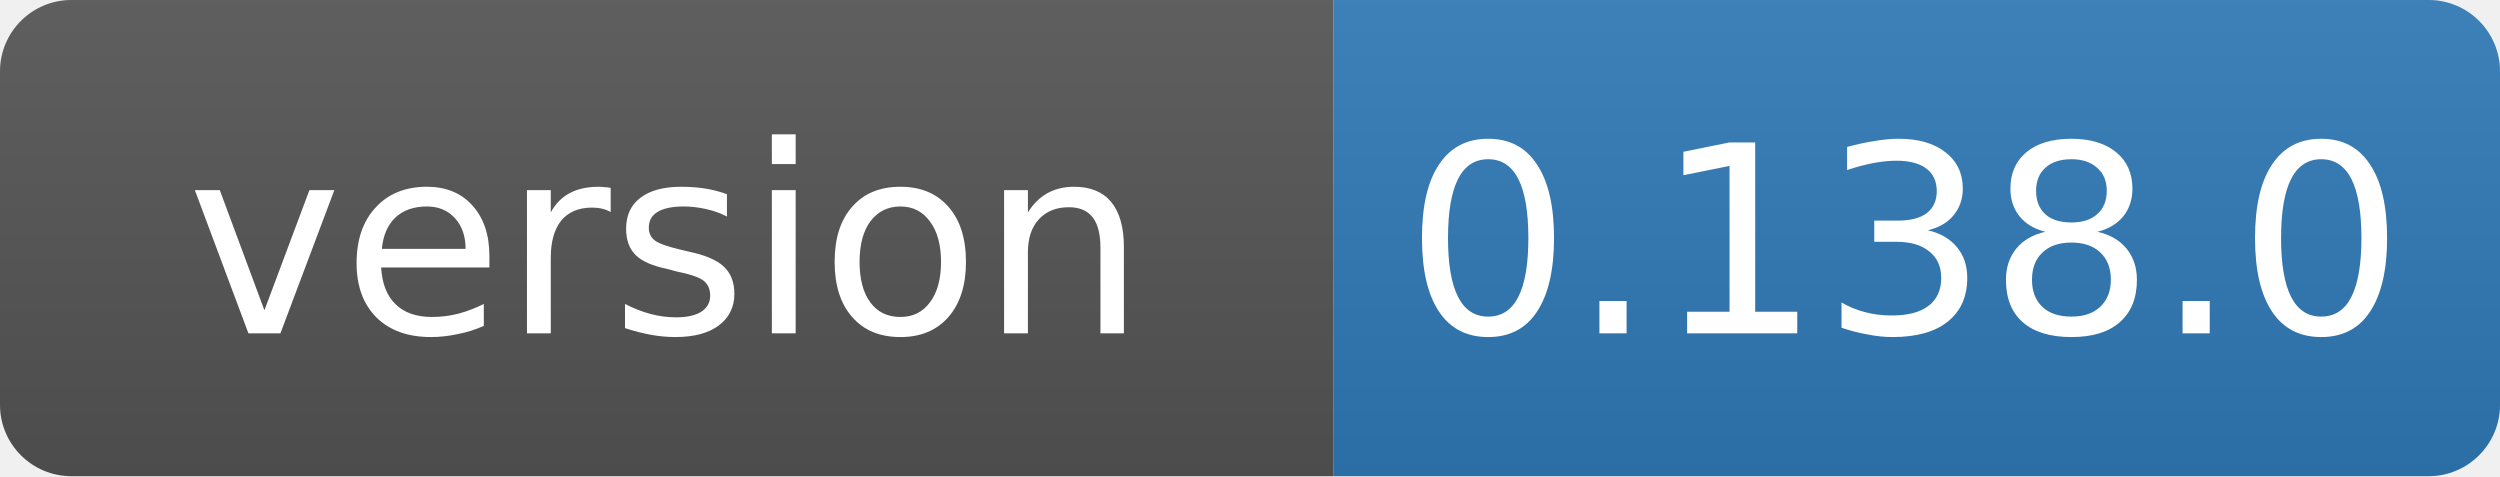
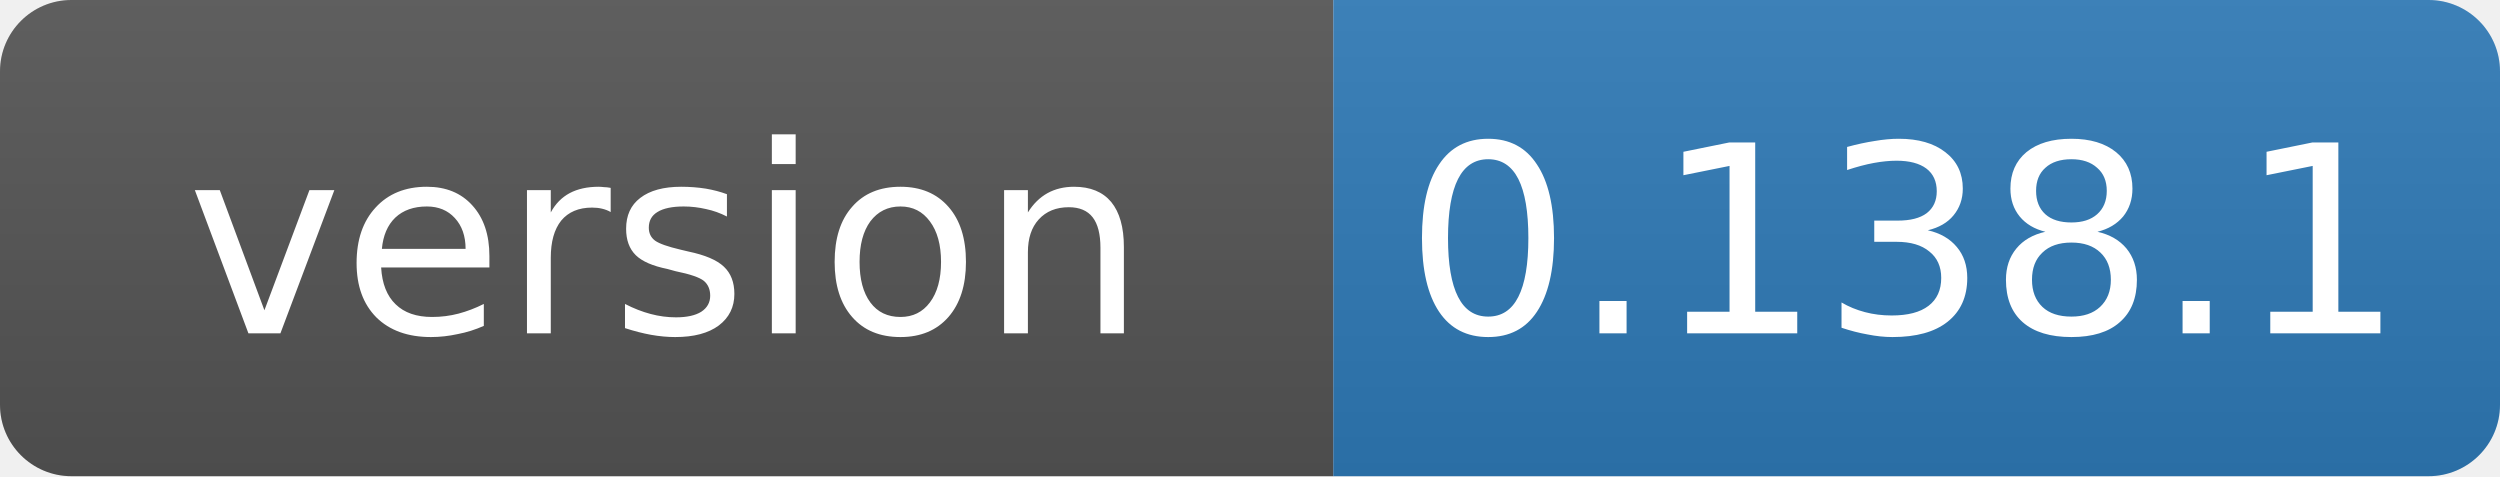
- <svg xmlns="http://www.w3.org/2000/svg" width="105" height="20" role="img" aria-label="version: 0.138.0">
+ <svg xmlns="http://www.w3.org/2000/svg" width="105" height="20" role="img" aria-label="version: 0.138.1">
  <linearGradient id="s" x2="0" y2="100%">
    <stop offset="0" stop-color="#bbb" stop-opacity=".1" />
    <stop offset="1" stop-opacity=".1" />
  </linearGradient>
  <clipPath id="r">
    <rect width="105" height="20" rx="3" fill="#fff" />
  </clipPath>
  <g clip-path="url(#r)">
    <rect width="56" height="20" fill="#555" />
    <rect x="56" width="49" height="20" fill="#2f7ab8" />
    <rect width="105" height="20" fill="url(#s)" />
  </g>
  <g fill="#fff" text-anchor="middle" font-family="Verdana,Geneva,DejaVu Sans,sans-serif" font-size="11">
    <text x="28" y="14">version</text>
-     <text x="80" y="14">0.138.0</text>
+     <text x="80" y="14">0.138.1</text>
  </g>
</svg>
